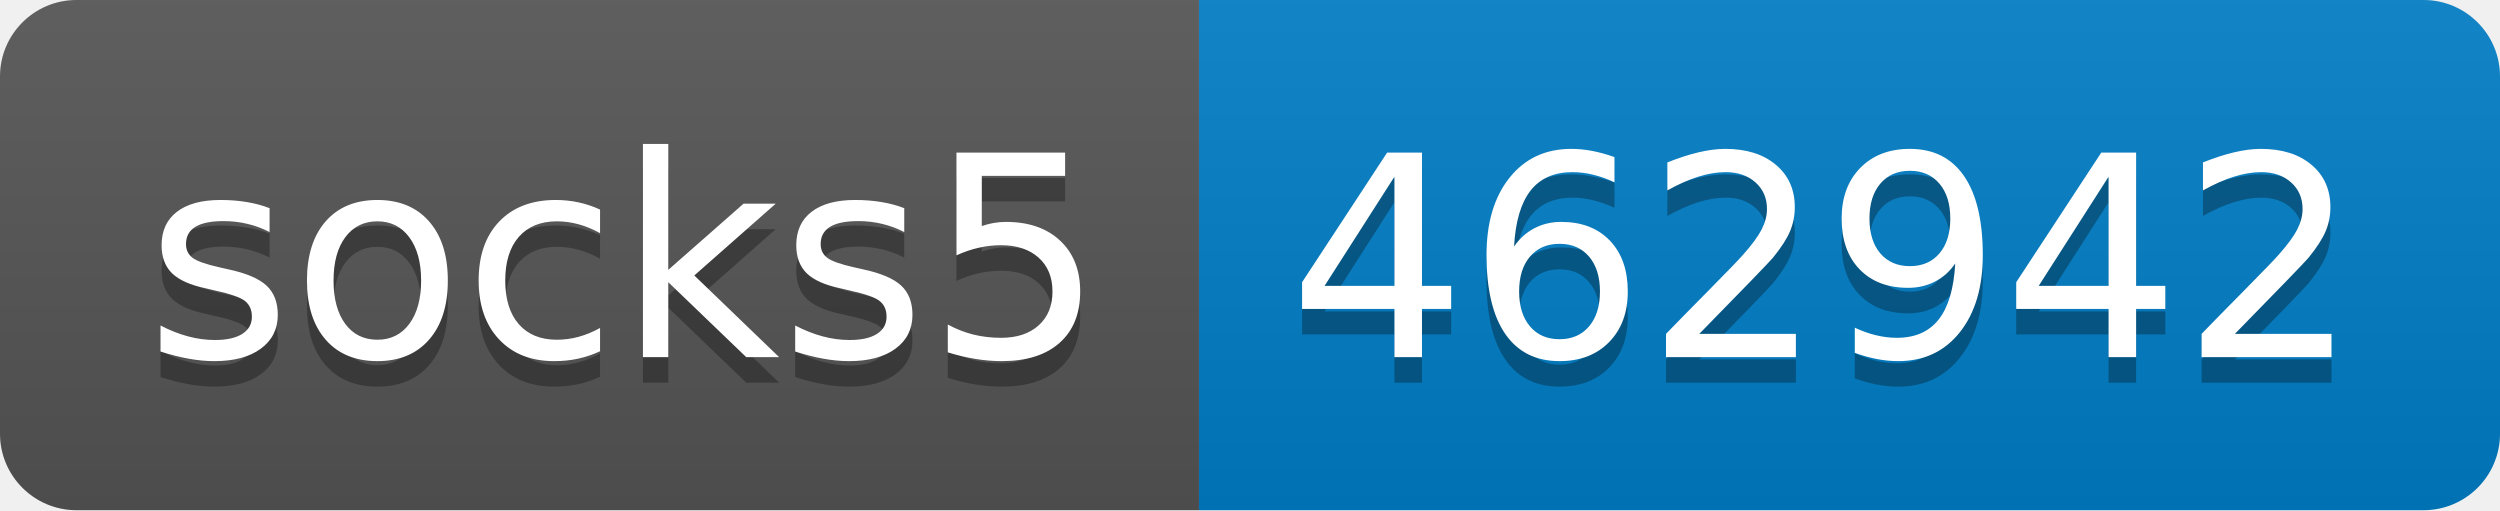
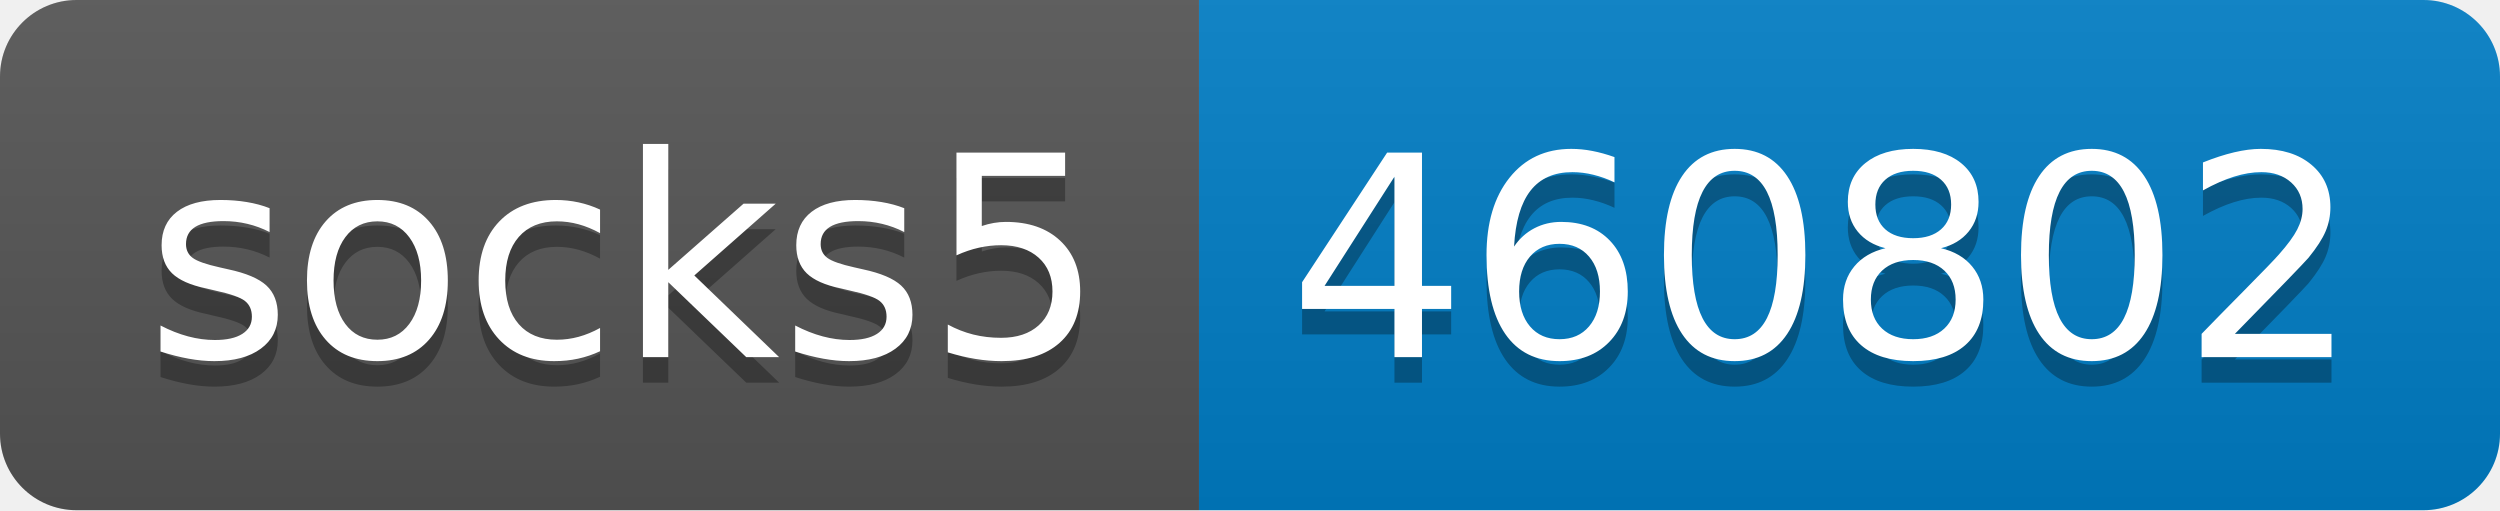
- <svg xmlns="http://www.w3.org/2000/svg" width="98" height="20" role="img" aria-label="socks5: 462942">
+ <svg xmlns="http://www.w3.org/2000/svg" width="98" height="20" role="img" aria-label="socks5: 460802">
  <linearGradient id="s" x2="0" y2="100%">
    <stop offset="0" stop-color="#bbb" stop-opacity=".1" />
    <stop offset="1" stop-opacity=".1" />
  </linearGradient>
  <clipPath id="r">
    <rect width="98" height="20" rx="3" fill="#fff" />
  </clipPath>
  <g clip-path="url(#r)">
    <rect width="47" height="20" fill="#555" />
    <rect x="47" width="51" height="20" fill="#007ec6" />
    <rect width="98" height="20" fill="url(#s)" />
  </g>
  <g fill="#fff" text-anchor="middle" font-family="Verdana,Geneva,DejaVu Sans,sans-serif" text-rendering="geometricPrecision" font-size="110">
    <text aria-hidden="true" x="245" y="150" fill="#010101" fill-opacity=".3" transform="scale(.1)" textLength="370">socks5</text>
    <text x="245" y="140" transform="scale(.1)" fill="#fff" textLength="370">socks5</text>
-     <text aria-hidden="true" x="715" y="150" fill="#010101" fill-opacity=".3" transform="scale(.1)" textLength="410">462942</text>
-     <text x="715" y="140" transform="scale(.1)" fill="#fff" textLength="410">462942</text>
+     <text aria-hidden="true" x="715" y="150" fill="#010101" fill-opacity=".3" transform="scale(.1)" textLength="410">460802</text>
+     <text x="715" y="140" transform="scale(.1)" fill="#fff" textLength="410">460802</text>
  </g>
</svg>
